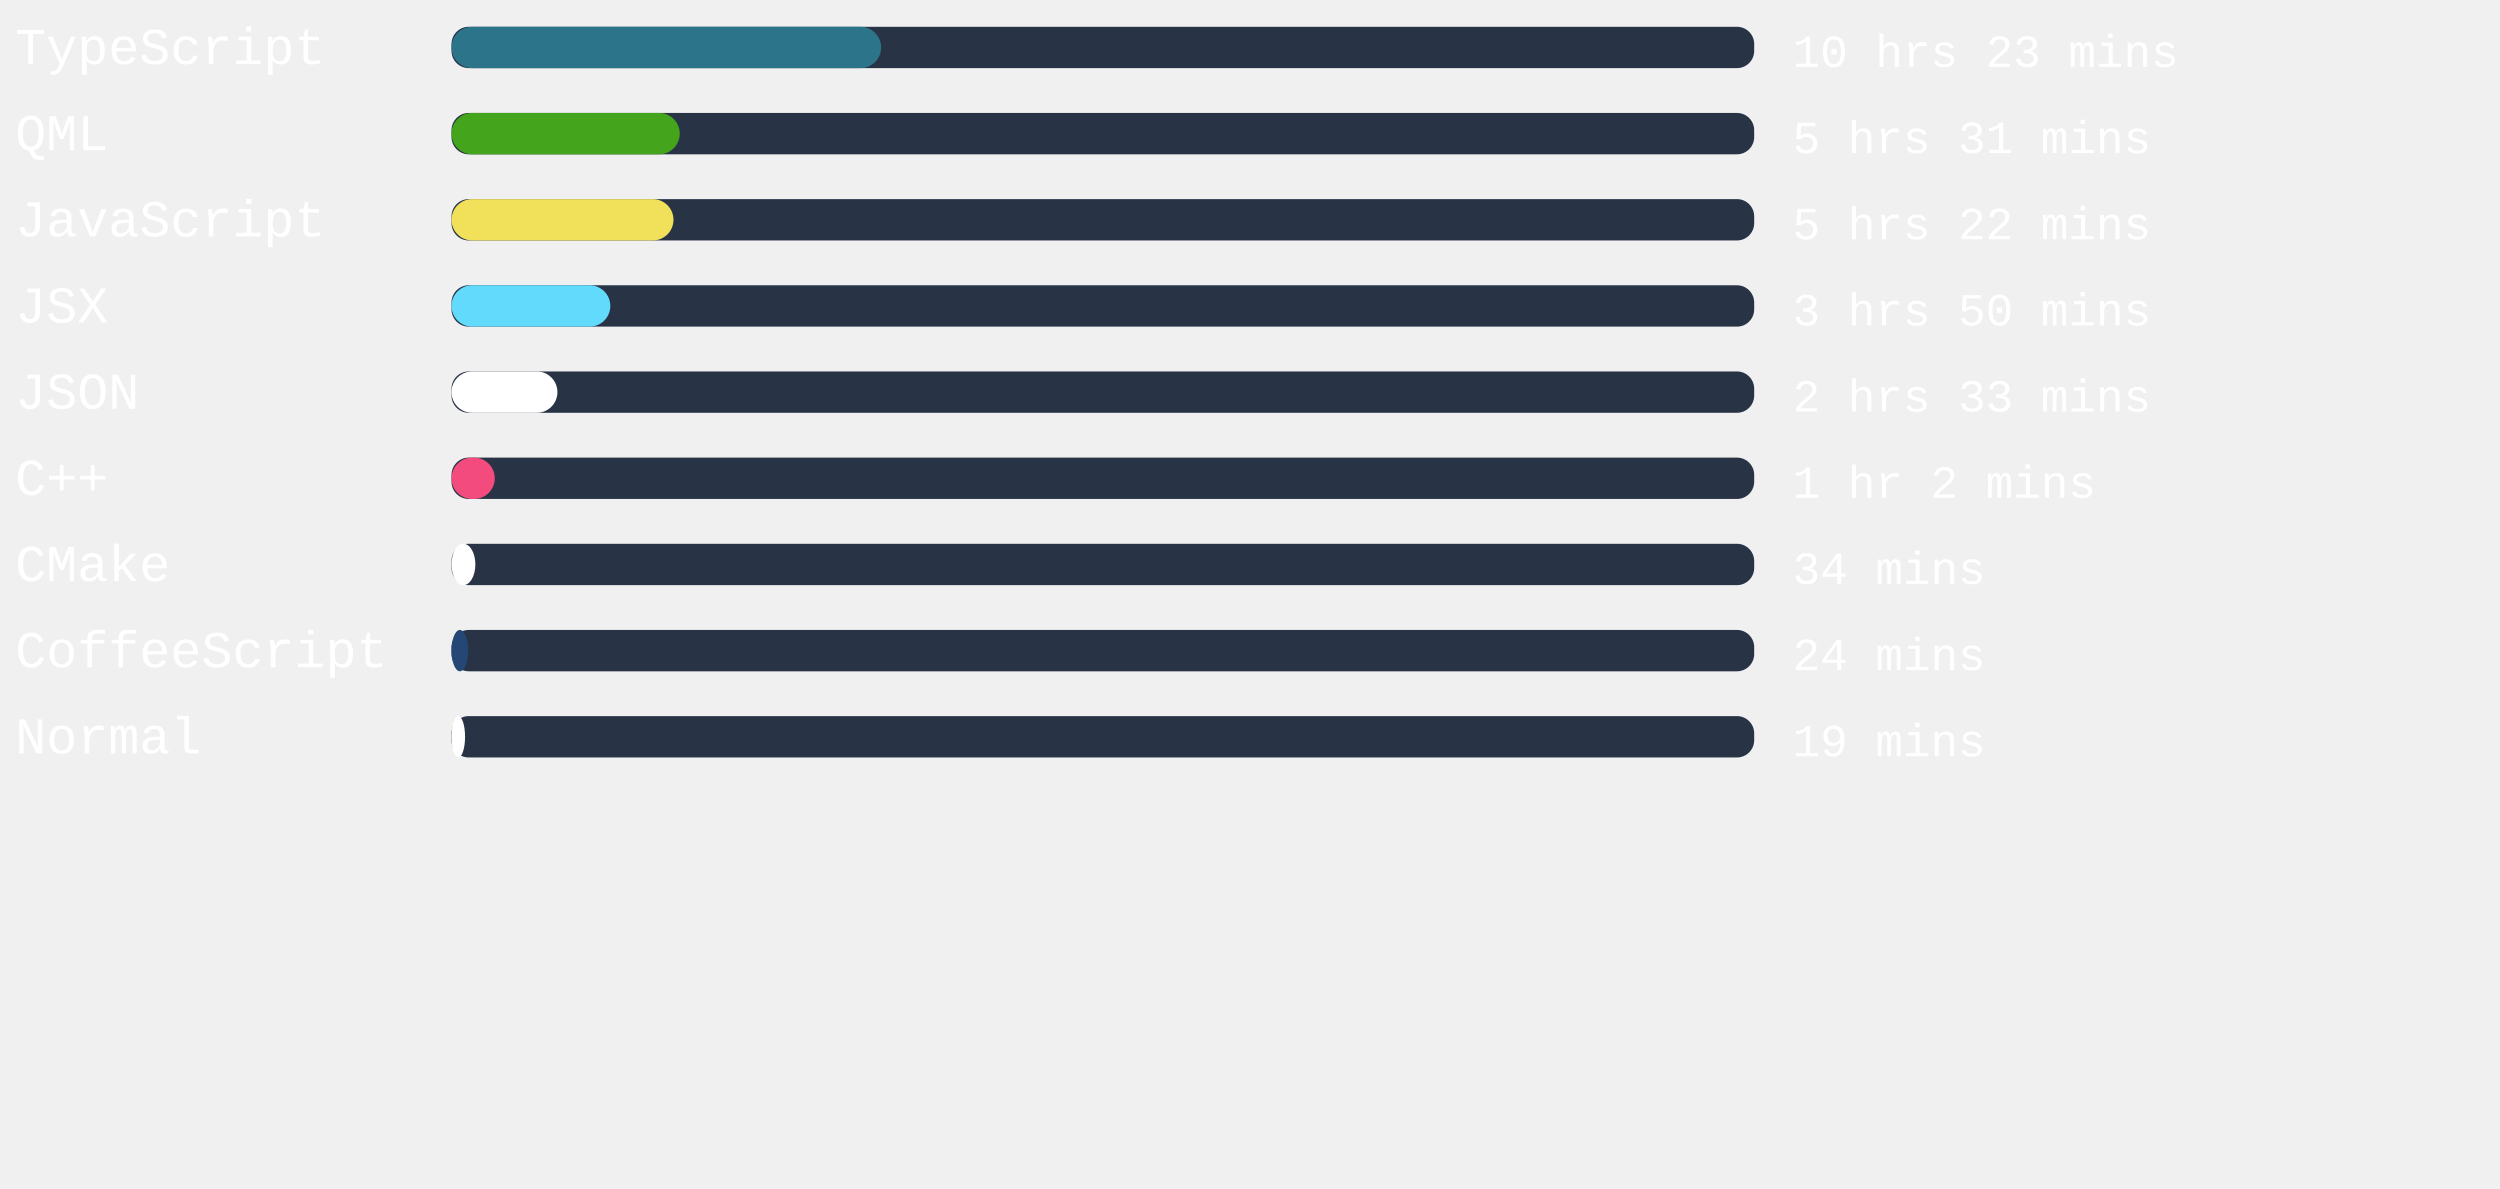
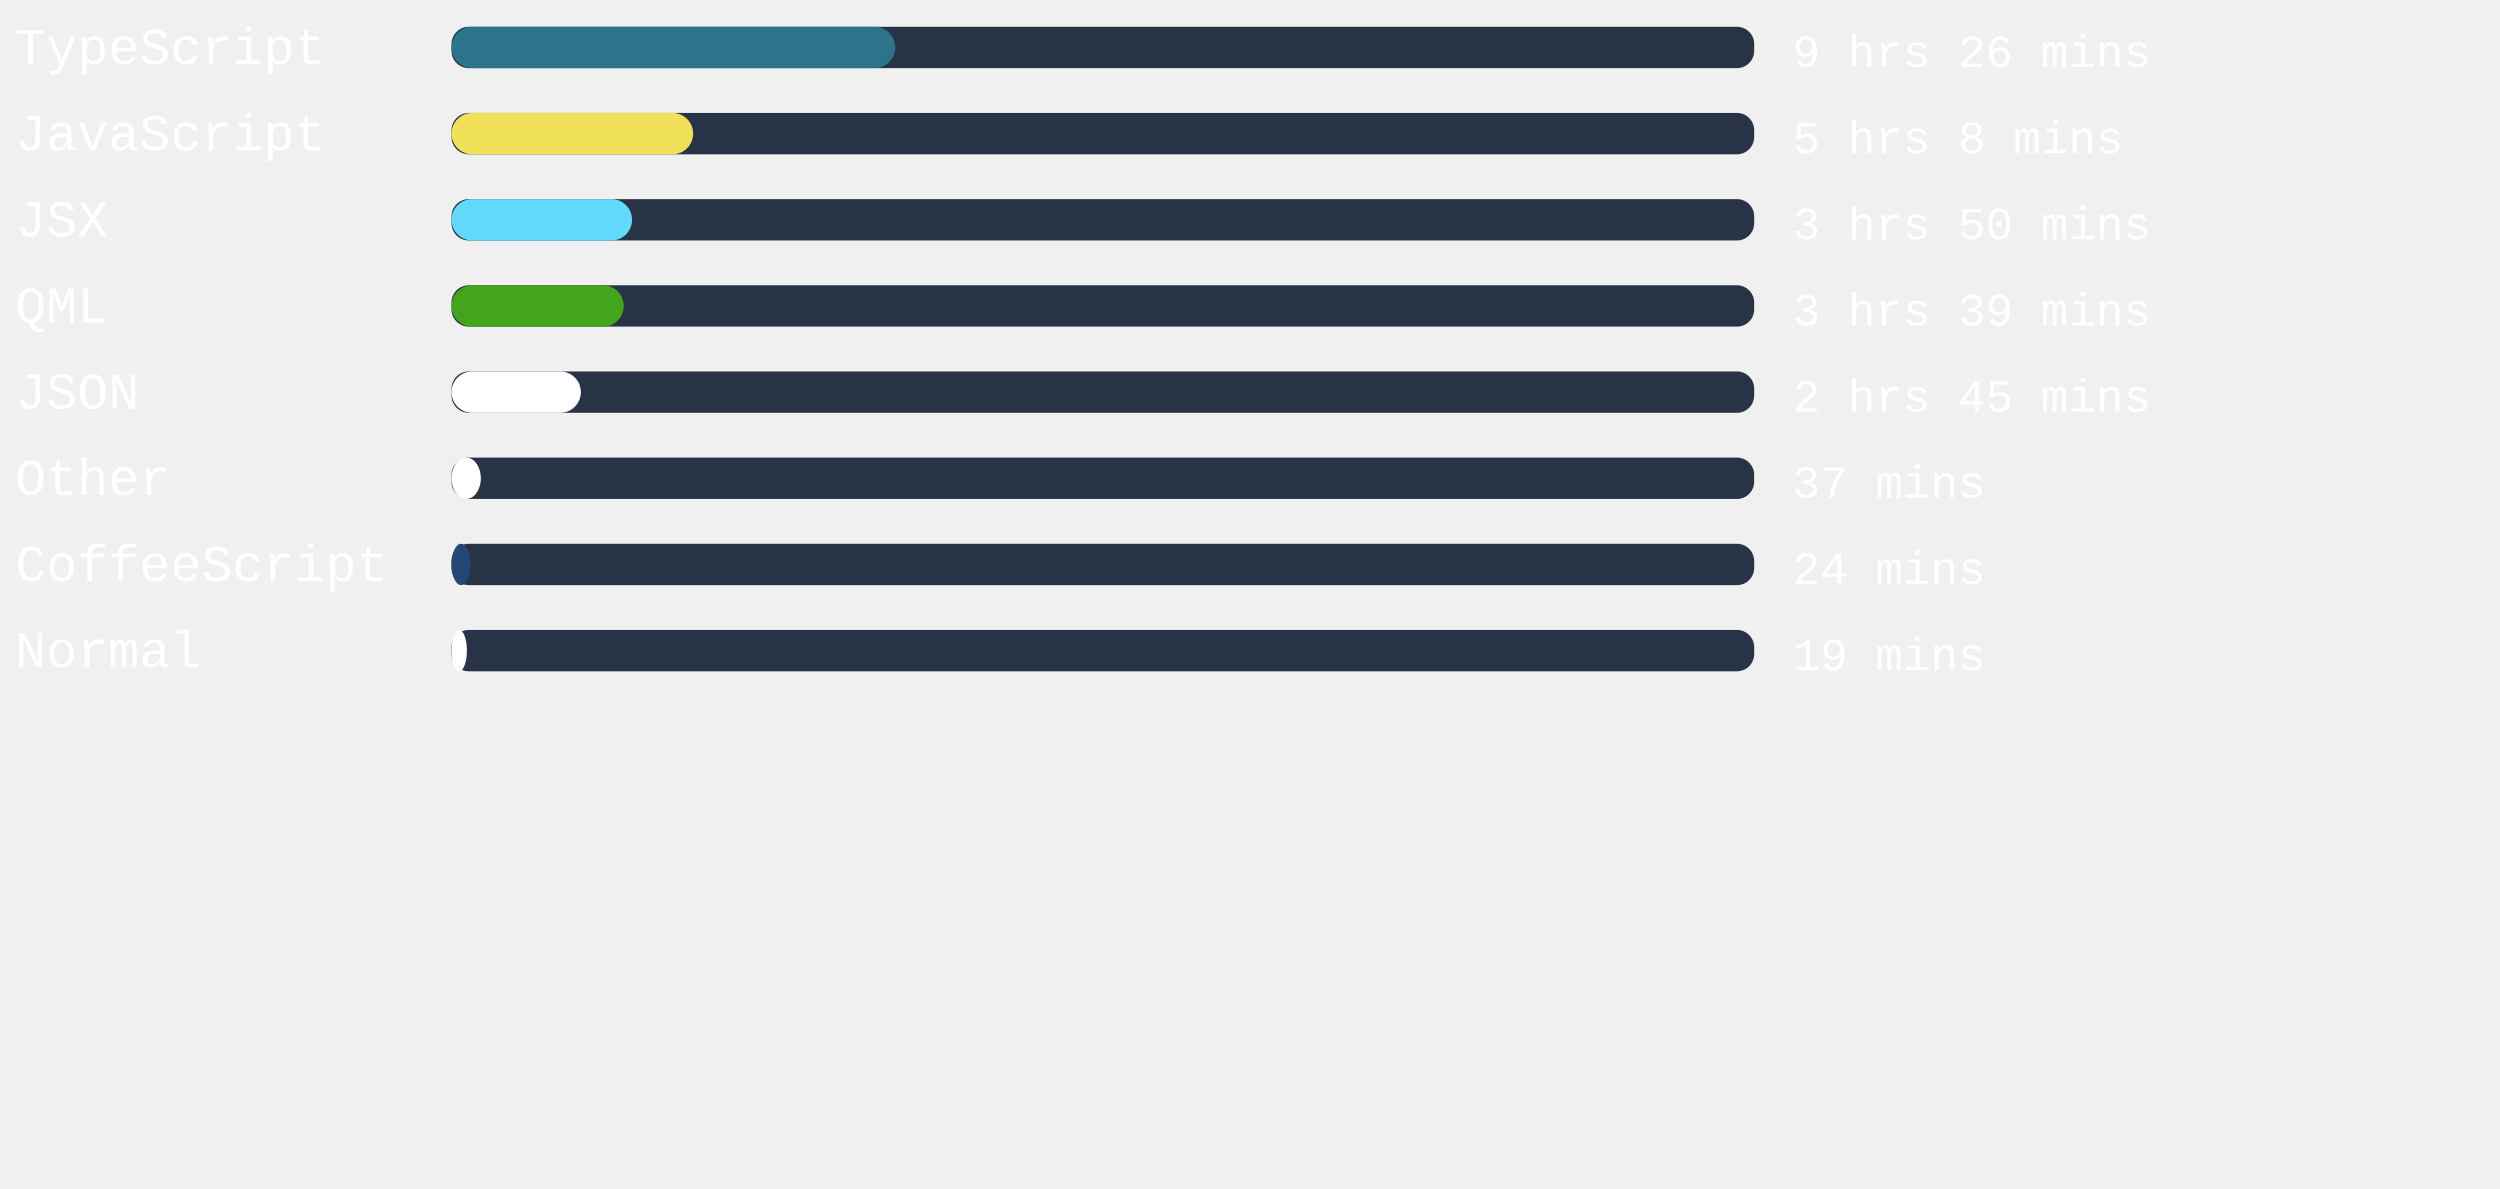
<svg xmlns="http://www.w3.org/2000/svg" width="471mm" height="224mm" viewBox="0 0 725.34 220.12" id="svg6" style="fill:none" version="1.1">
  <defs id="defs143" />
  <rect x="131" width="377.953" height="12" rx="5.006" id="rect2" y="-54.652" style="fill:#283446;stroke-width:0.913" />
-   <rect x="131" width="124.649" height="12" rx="6" id="rect4" y="-54.652" style="fill:#2b7489" />
+   <rect x="131" width="128.731" height="12" rx="6" id="rect4" y="-54.652" style="fill:#2b7489" />
  <text xml:space="preserve" style="font-style:normal;font-weight:normal;font-size:40px;line-height:1.25;font-family:sans-serif;letter-spacing:0px;word-spacing:0px;fill:#ffffff;fill-opacity:1;stroke:none" x="4.41" y="-43.838" id="text824">
    <tspan id="tspan822" x="4.41" y="-43.838" style="font-style:normal;font-variant:normal;font-weight:normal;font-stretch:normal;font-size:15px;font-family:'Courier New', Courier, monospace;-inkscape-font-specification:'Courier New, Courier, monospace'">TypeScript</tspan>
  </text>
  <text xml:space="preserve" style="font-style:normal;font-weight:normal;font-size:40px;line-height:1.25;font-family:sans-serif;letter-spacing:0px;word-spacing:0px;fill:#ffffff;fill-opacity:1;stroke:none" x="520.107" y="-43.014" id="text824-3">
-     <tspan id="tspan822-6" x="520.107" y="-43.014" style="font-style:normal;font-variant:normal;font-weight:normal;font-stretch:normal;font-size:13.333px;font-family:'Courier New', Courier, monospace;-inkscape-font-specification:'Courier New, Courier, monospace'">10 hrs 23 mins</tspan>
+     <tspan id="tspan822-6" x="520.107" y="-43.014" style="font-style:normal;font-variant:normal;font-weight:normal;font-stretch:normal;font-size:13.333px;font-family:'Courier New', Courier, monospace;-inkscape-font-specification:'Courier New, Courier, monospace'">9 hrs 26 mins</tspan>
  </text>
,
<rect x="131" width="377.953" height="12" rx="5.006" id="rect2" y="-29.652" style="fill:#283446;stroke-width:0.913" />
-   <rect x="131" width="66.217" height="12" rx="6" id="rect4" y="-29.652" style="fill:#44a51c" />
+   <rect x="131" width="70.11" height="12" rx="6" id="rect4" y="-29.652" style="fill:#f1e05a" />
  <text xml:space="preserve" style="font-style:normal;font-weight:normal;font-size:40px;line-height:1.25;font-family:sans-serif;letter-spacing:0px;word-spacing:0px;fill:#ffffff;fill-opacity:1;stroke:none" x="4.41" y="-18.838" id="text824">
-     <tspan id="tspan822" x="4.41" y="-18.838" style="font-style:normal;font-variant:normal;font-weight:normal;font-stretch:normal;font-size:15px;font-family:'Courier New', Courier, monospace;-inkscape-font-specification:'Courier New, Courier, monospace'">QML</tspan>
+     <tspan id="tspan822" x="4.41" y="-18.838" style="font-style:normal;font-variant:normal;font-weight:normal;font-stretch:normal;font-size:15px;font-family:'Courier New', Courier, monospace;-inkscape-font-specification:'Courier New, Courier, monospace'">JavaScript</tspan>
  </text>
  <text xml:space="preserve" style="font-style:normal;font-weight:normal;font-size:40px;line-height:1.25;font-family:sans-serif;letter-spacing:0px;word-spacing:0px;fill:#ffffff;fill-opacity:1;stroke:none" x="520.107" y="-18.014" id="text824-3">
-     <tspan id="tspan822-6" x="520.107" y="-18.014" style="font-style:normal;font-variant:normal;font-weight:normal;font-stretch:normal;font-size:13.333px;font-family:'Courier New', Courier, monospace;-inkscape-font-specification:'Courier New, Courier, monospace'">5 hrs 31 mins</tspan>
+     <tspan id="tspan822-6" x="520.107" y="-18.014" style="font-style:normal;font-variant:normal;font-weight:normal;font-stretch:normal;font-size:13.333px;font-family:'Courier New', Courier, monospace;-inkscape-font-specification:'Courier New, Courier, monospace'">5 hrs 8 mins</tspan>
  </text>
,
<rect x="131" width="377.953" height="12" rx="5.006" id="rect2" y="-4.652" style="fill:#283446;stroke-width:0.913" />
-   <rect x="131" width="64.403" height="12" rx="6" id="rect4" y="-4.652" style="fill:#f1e05a" />
+   <rect x="131" width="52.384" height="12" rx="6" id="rect4" y="-4.652" style="fill:#61dafb" />
  <text xml:space="preserve" style="font-style:normal;font-weight:normal;font-size:40px;line-height:1.25;font-family:sans-serif;letter-spacing:0px;word-spacing:0px;fill:#ffffff;fill-opacity:1;stroke:none" x="4.41" y="6.162" id="text824">
-     <tspan id="tspan822" x="4.41" y="6.162" style="font-style:normal;font-variant:normal;font-weight:normal;font-stretch:normal;font-size:15px;font-family:'Courier New', Courier, monospace;-inkscape-font-specification:'Courier New, Courier, monospace'">JavaScript</tspan>
+     <tspan id="tspan822" x="4.41" y="6.162" style="font-style:normal;font-variant:normal;font-weight:normal;font-stretch:normal;font-size:15px;font-family:'Courier New', Courier, monospace;-inkscape-font-specification:'Courier New, Courier, monospace'">JSX</tspan>
  </text>
  <text xml:space="preserve" style="font-style:normal;font-weight:normal;font-size:40px;line-height:1.25;font-family:sans-serif;letter-spacing:0px;word-spacing:0px;fill:#ffffff;fill-opacity:1;stroke:none" x="520.107" y="6.986" id="text824-3">
-     <tspan id="tspan822-6" x="520.107" y="6.986" style="font-style:normal;font-variant:normal;font-weight:normal;font-stretch:normal;font-size:13.333px;font-family:'Courier New', Courier, monospace;-inkscape-font-specification:'Courier New, Courier, monospace'">5 hrs 22 mins</tspan>
+     <tspan id="tspan822-6" x="520.107" y="6.986" style="font-style:normal;font-variant:normal;font-weight:normal;font-stretch:normal;font-size:13.333px;font-family:'Courier New', Courier, monospace;-inkscape-font-specification:'Courier New, Courier, monospace'">3 hrs 50 mins</tspan>
  </text>
,
<rect x="131" width="377.953" height="12" rx="5.006" id="rect2" y="20.348" style="fill:#283446;stroke-width:0.913" />
-   <rect x="131" width="46.072" height="12" rx="6" id="rect4" y="20.348" style="fill:#61dafb" />
+   <rect x="131" width="49.965" height="12" rx="6" id="rect4" y="20.348" style="fill:#44a51c" />
  <text xml:space="preserve" style="font-style:normal;font-weight:normal;font-size:40px;line-height:1.25;font-family:sans-serif;letter-spacing:0px;word-spacing:0px;fill:#ffffff;fill-opacity:1;stroke:none" x="4.41" y="31.162" id="text824">
-     <tspan id="tspan822" x="4.41" y="31.162" style="font-style:normal;font-variant:normal;font-weight:normal;font-stretch:normal;font-size:15px;font-family:'Courier New', Courier, monospace;-inkscape-font-specification:'Courier New, Courier, monospace'">JSX</tspan>
+     <tspan id="tspan822" x="4.41" y="31.162" style="font-style:normal;font-variant:normal;font-weight:normal;font-stretch:normal;font-size:15px;font-family:'Courier New', Courier, monospace;-inkscape-font-specification:'Courier New, Courier, monospace'">QML</tspan>
  </text>
  <text xml:space="preserve" style="font-style:normal;font-weight:normal;font-size:40px;line-height:1.25;font-family:sans-serif;letter-spacing:0px;word-spacing:0px;fill:#ffffff;fill-opacity:1;stroke:none" x="520.107" y="31.986" id="text824-3">
-     <tspan id="tspan822-6" x="520.107" y="31.986" style="font-style:normal;font-variant:normal;font-weight:normal;font-stretch:normal;font-size:13.333px;font-family:'Courier New', Courier, monospace;-inkscape-font-specification:'Courier New, Courier, monospace'">3 hrs 50 mins</tspan>
+     <tspan id="tspan822-6" x="520.107" y="31.986" style="font-style:normal;font-variant:normal;font-weight:normal;font-stretch:normal;font-size:13.333px;font-family:'Courier New', Courier, monospace;-inkscape-font-specification:'Courier New, Courier, monospace'">3 hrs 39 mins</tspan>
  </text>
,
<rect x="131" width="377.953" height="12" rx="5.006" id="rect2" y="45.348" style="fill:#283446;stroke-width:0.913" />
-   <rect x="131" width="30.728" height="12" rx="6" id="rect4" y="45.348" style="fill:#ffffff" />
+   <rect x="131" width="37.531" height="12" rx="6" id="rect4" y="45.348" style="fill:#ffffff" />
  <text xml:space="preserve" style="font-style:normal;font-weight:normal;font-size:40px;line-height:1.25;font-family:sans-serif;letter-spacing:0px;word-spacing:0px;fill:#ffffff;fill-opacity:1;stroke:none" x="4.41" y="56.162" id="text824">
    <tspan id="tspan822" x="4.41" y="56.162" style="font-style:normal;font-variant:normal;font-weight:normal;font-stretch:normal;font-size:15px;font-family:'Courier New', Courier, monospace;-inkscape-font-specification:'Courier New, Courier, monospace'">JSON</tspan>
  </text>
  <text xml:space="preserve" style="font-style:normal;font-weight:normal;font-size:40px;line-height:1.25;font-family:sans-serif;letter-spacing:0px;word-spacing:0px;fill:#ffffff;fill-opacity:1;stroke:none" x="520.107" y="56.986" id="text824-3">
-     <tspan id="tspan822-6" x="520.107" y="56.986" style="font-style:normal;font-variant:normal;font-weight:normal;font-stretch:normal;font-size:13.333px;font-family:'Courier New', Courier, monospace;-inkscape-font-specification:'Courier New, Courier, monospace'">2 hrs 33 mins</tspan>
+     <tspan id="tspan822-6" x="520.107" y="56.986" style="font-style:normal;font-variant:normal;font-weight:normal;font-stretch:normal;font-size:13.333px;font-family:'Courier New', Courier, monospace;-inkscape-font-specification:'Courier New, Courier, monospace'">2 hrs 45 mins</tspan>
  </text>
,
<rect x="131" width="377.953" height="12" rx="5.006" id="rect2" y="70.348" style="fill:#283446;stroke-width:0.913" />
-   <rect x="131" width="12.548" height="12" rx="6" id="rect4" y="70.348" style="fill:#f34b7d" />
+   <rect x="131" width="8.504" height="12" rx="6" id="rect4" y="70.348" style="fill:#ffffff" />
  <text xml:space="preserve" style="font-style:normal;font-weight:normal;font-size:40px;line-height:1.25;font-family:sans-serif;letter-spacing:0px;word-spacing:0px;fill:#ffffff;fill-opacity:1;stroke:none" x="4.41" y="81.162" id="text824">
-     <tspan id="tspan822" x="4.41" y="81.162" style="font-style:normal;font-variant:normal;font-weight:normal;font-stretch:normal;font-size:15px;font-family:'Courier New', Courier, monospace;-inkscape-font-specification:'Courier New, Courier, monospace'">C++</tspan>
+     <tspan id="tspan822" x="4.41" y="81.162" style="font-style:normal;font-variant:normal;font-weight:normal;font-stretch:normal;font-size:15px;font-family:'Courier New', Courier, monospace;-inkscape-font-specification:'Courier New, Courier, monospace'">Other</tspan>
  </text>
  <text xml:space="preserve" style="font-style:normal;font-weight:normal;font-size:40px;line-height:1.25;font-family:sans-serif;letter-spacing:0px;word-spacing:0px;fill:#ffffff;fill-opacity:1;stroke:none" x="520.107" y="81.986" id="text824-3">
-     <tspan id="tspan822-6" x="520.107" y="81.986" style="font-style:normal;font-variant:normal;font-weight:normal;font-stretch:normal;font-size:13.333px;font-family:'Courier New', Courier, monospace;-inkscape-font-specification:'Courier New, Courier, monospace'">1 hr 2 mins</tspan>
+     <tspan id="tspan822-6" x="520.107" y="81.986" style="font-style:normal;font-variant:normal;font-weight:normal;font-stretch:normal;font-size:13.333px;font-family:'Courier New', Courier, monospace;-inkscape-font-specification:'Courier New, Courier, monospace'">37 mins</tspan>
  </text>
,
<rect x="131" width="377.953" height="12" rx="5.006" id="rect2" y="95.348" style="fill:#283446;stroke-width:0.913" />
-   <rect x="131" width="6.917" height="12" rx="6" id="rect4" y="95.348" style="fill:#ffffff" />
+   <rect x="131" width="5.518" height="12" rx="6" id="rect4" y="95.348" style="fill:#244776" />
  <text xml:space="preserve" style="font-style:normal;font-weight:normal;font-size:40px;line-height:1.25;font-family:sans-serif;letter-spacing:0px;word-spacing:0px;fill:#ffffff;fill-opacity:1;stroke:none" x="4.41" y="106.162" id="text824">
-     <tspan id="tspan822" x="4.41" y="106.162" style="font-style:normal;font-variant:normal;font-weight:normal;font-stretch:normal;font-size:15px;font-family:'Courier New', Courier, monospace;-inkscape-font-specification:'Courier New, Courier, monospace'">CMake</tspan>
+     <tspan id="tspan822" x="4.41" y="106.162" style="font-style:normal;font-variant:normal;font-weight:normal;font-stretch:normal;font-size:15px;font-family:'Courier New', Courier, monospace;-inkscape-font-specification:'Courier New, Courier, monospace'">CoffeeScript</tspan>
  </text>
  <text xml:space="preserve" style="font-style:normal;font-weight:normal;font-size:40px;line-height:1.25;font-family:sans-serif;letter-spacing:0px;word-spacing:0px;fill:#ffffff;fill-opacity:1;stroke:none" x="520.107" y="106.986" id="text824-3">
-     <tspan id="tspan822-6" x="520.107" y="106.986" style="font-style:normal;font-variant:normal;font-weight:normal;font-stretch:normal;font-size:13.333px;font-family:'Courier New', Courier, monospace;-inkscape-font-specification:'Courier New, Courier, monospace'">34 mins</tspan>
+     <tspan id="tspan822-6" x="520.107" y="106.986" style="font-style:normal;font-variant:normal;font-weight:normal;font-stretch:normal;font-size:13.333px;font-family:'Courier New', Courier, monospace;-inkscape-font-specification:'Courier New, Courier, monospace'">24 mins</tspan>
  </text>
,
<rect x="131" width="377.953" height="12" rx="5.006" id="rect2" y="120.348" style="fill:#283446;stroke-width:0.913" />
-   <rect x="131" width="4.838" height="12" rx="6" id="rect4" y="120.348" style="fill:#244776" />
+   <rect x="131" width="4.46" height="12" rx="6" id="rect4" y="120.348" style="fill:#ffffff" />
  <text xml:space="preserve" style="font-style:normal;font-weight:normal;font-size:40px;line-height:1.25;font-family:sans-serif;letter-spacing:0px;word-spacing:0px;fill:#ffffff;fill-opacity:1;stroke:none" x="4.41" y="131.162" id="text824">
-     <tspan id="tspan822" x="4.41" y="131.162" style="font-style:normal;font-variant:normal;font-weight:normal;font-stretch:normal;font-size:15px;font-family:'Courier New', Courier, monospace;-inkscape-font-specification:'Courier New, Courier, monospace'">CoffeeScript</tspan>
+     <tspan id="tspan822" x="4.41" y="131.162" style="font-style:normal;font-variant:normal;font-weight:normal;font-stretch:normal;font-size:15px;font-family:'Courier New', Courier, monospace;-inkscape-font-specification:'Courier New, Courier, monospace'">Normal</tspan>
  </text>
  <text xml:space="preserve" style="font-style:normal;font-weight:normal;font-size:40px;line-height:1.25;font-family:sans-serif;letter-spacing:0px;word-spacing:0px;fill:#ffffff;fill-opacity:1;stroke:none" x="520.107" y="131.986" id="text824-3">
-     <tspan id="tspan822-6" x="520.107" y="131.986" style="font-style:normal;font-variant:normal;font-weight:normal;font-stretch:normal;font-size:13.333px;font-family:'Courier New', Courier, monospace;-inkscape-font-specification:'Courier New, Courier, monospace'">24 mins</tspan>
-   </text>
- ,
- <rect x="131" width="377.953" height="12" rx="5.006" id="rect2" y="145.348" style="fill:#283446;stroke-width:0.913" />
-   <rect x="131" width="3.931" height="12" rx="6" id="rect4" y="145.348" style="fill:#ffffff" />
-   <text xml:space="preserve" style="font-style:normal;font-weight:normal;font-size:40px;line-height:1.25;font-family:sans-serif;letter-spacing:0px;word-spacing:0px;fill:#ffffff;fill-opacity:1;stroke:none" x="4.41" y="156.162" id="text824">
-     <tspan id="tspan822" x="4.41" y="156.162" style="font-style:normal;font-variant:normal;font-weight:normal;font-stretch:normal;font-size:15px;font-family:'Courier New', Courier, monospace;-inkscape-font-specification:'Courier New, Courier, monospace'">Normal</tspan>
-   </text>
-   <text xml:space="preserve" style="font-style:normal;font-weight:normal;font-size:40px;line-height:1.25;font-family:sans-serif;letter-spacing:0px;word-spacing:0px;fill:#ffffff;fill-opacity:1;stroke:none" x="520.107" y="156.986" id="text824-3">
-     <tspan id="tspan822-6" x="520.107" y="156.986" style="font-style:normal;font-variant:normal;font-weight:normal;font-stretch:normal;font-size:13.333px;font-family:'Courier New', Courier, monospace;-inkscape-font-specification:'Courier New, Courier, monospace'">19 mins</tspan>
+     <tspan id="tspan822-6" x="520.107" y="131.986" style="font-style:normal;font-variant:normal;font-weight:normal;font-stretch:normal;font-size:13.333px;font-family:'Courier New', Courier, monospace;-inkscape-font-specification:'Courier New, Courier, monospace'">19 mins</tspan>
  </text>
</svg>
